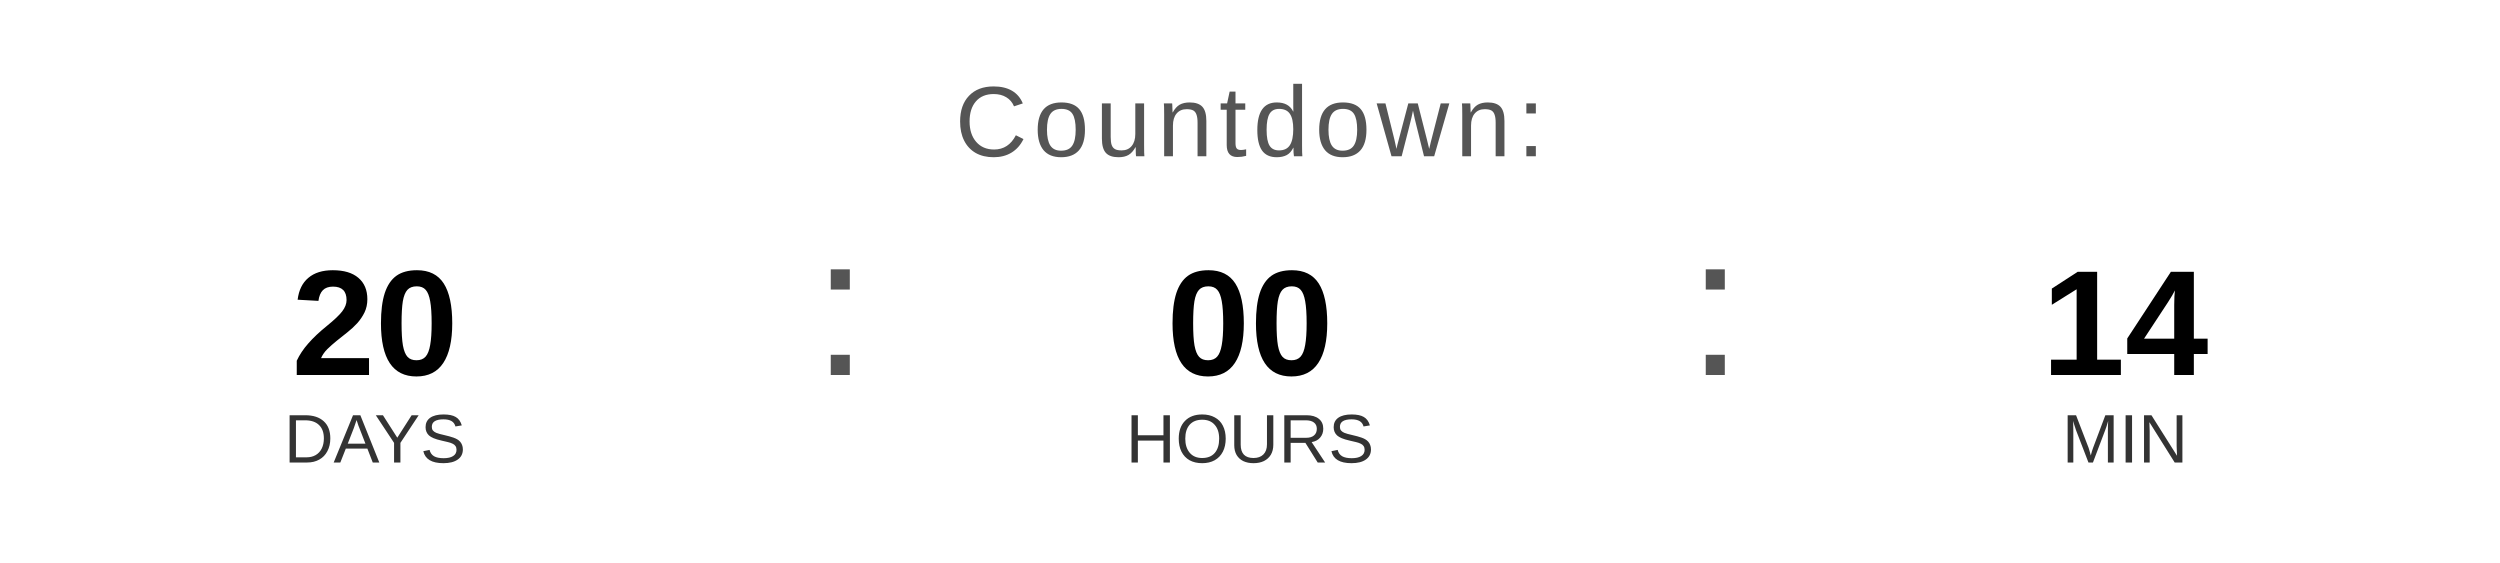
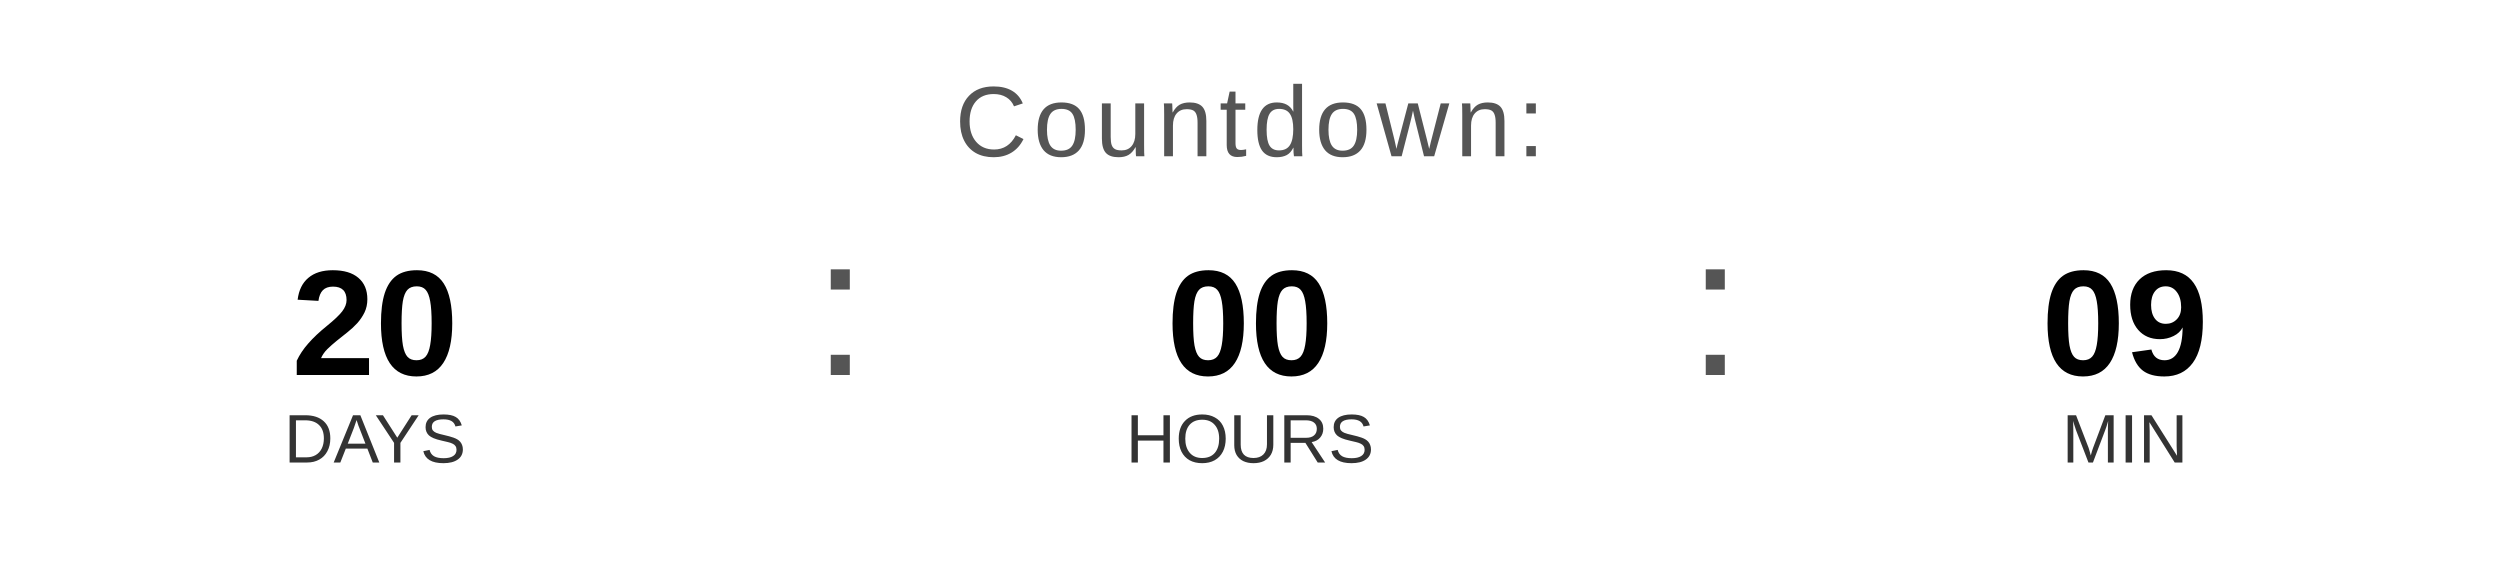
<svg xmlns="http://www.w3.org/2000/svg" width="400" height="90" viewBox="0 0 400 90">
  <text x="200" y="25" font-family="Arial, Helvetica, sans-serif" font-size="16" fill="#555555" text-anchor="middle" letter-spacing="1">
    Countdown:
  </text>
  <text x="60" y="60" font-family="Arial, Helvetica, sans-serif" font-size="24" font-weight="bold" fill="#000000" text-anchor="middle">20</text>
  <text x="60" y="74" font-family="Arial, Helvetica, sans-serif" font-size="11" fill="#333333" text-anchor="middle">DAYS</text>
  <text x="130" y="60" font-family="Arial, sans-serif" font-size="32" fill="#555555">:</text>
  <text x="200" y="60" font-family="Arial, Helvetica, sans-serif" font-size="24" font-weight="bold" fill="#000000" text-anchor="middle">00</text>
  <text x="200" y="74" font-family="Arial, Helvetica, sans-serif" font-size="11" fill="#333333" text-anchor="middle">HOURS</text>
  <text x="270" y="60" font-family="Arial, sans-serif" font-size="32" fill="#555555">:</text>
-   <text x="340" y="60" font-family="Arial, Helvetica, sans-serif" font-size="24" font-weight="bold" fill="#000000" text-anchor="middle">14</text>
+   <text x="340" y="60" font-family="Arial, Helvetica, sans-serif" font-size="24" font-weight="bold" fill="#000000" text-anchor="middle">09</text>
  <text x="340" y="74" font-family="Arial, Helvetica, sans-serif" font-size="11" fill="#333333" text-anchor="middle">MIN</text>
</svg>
